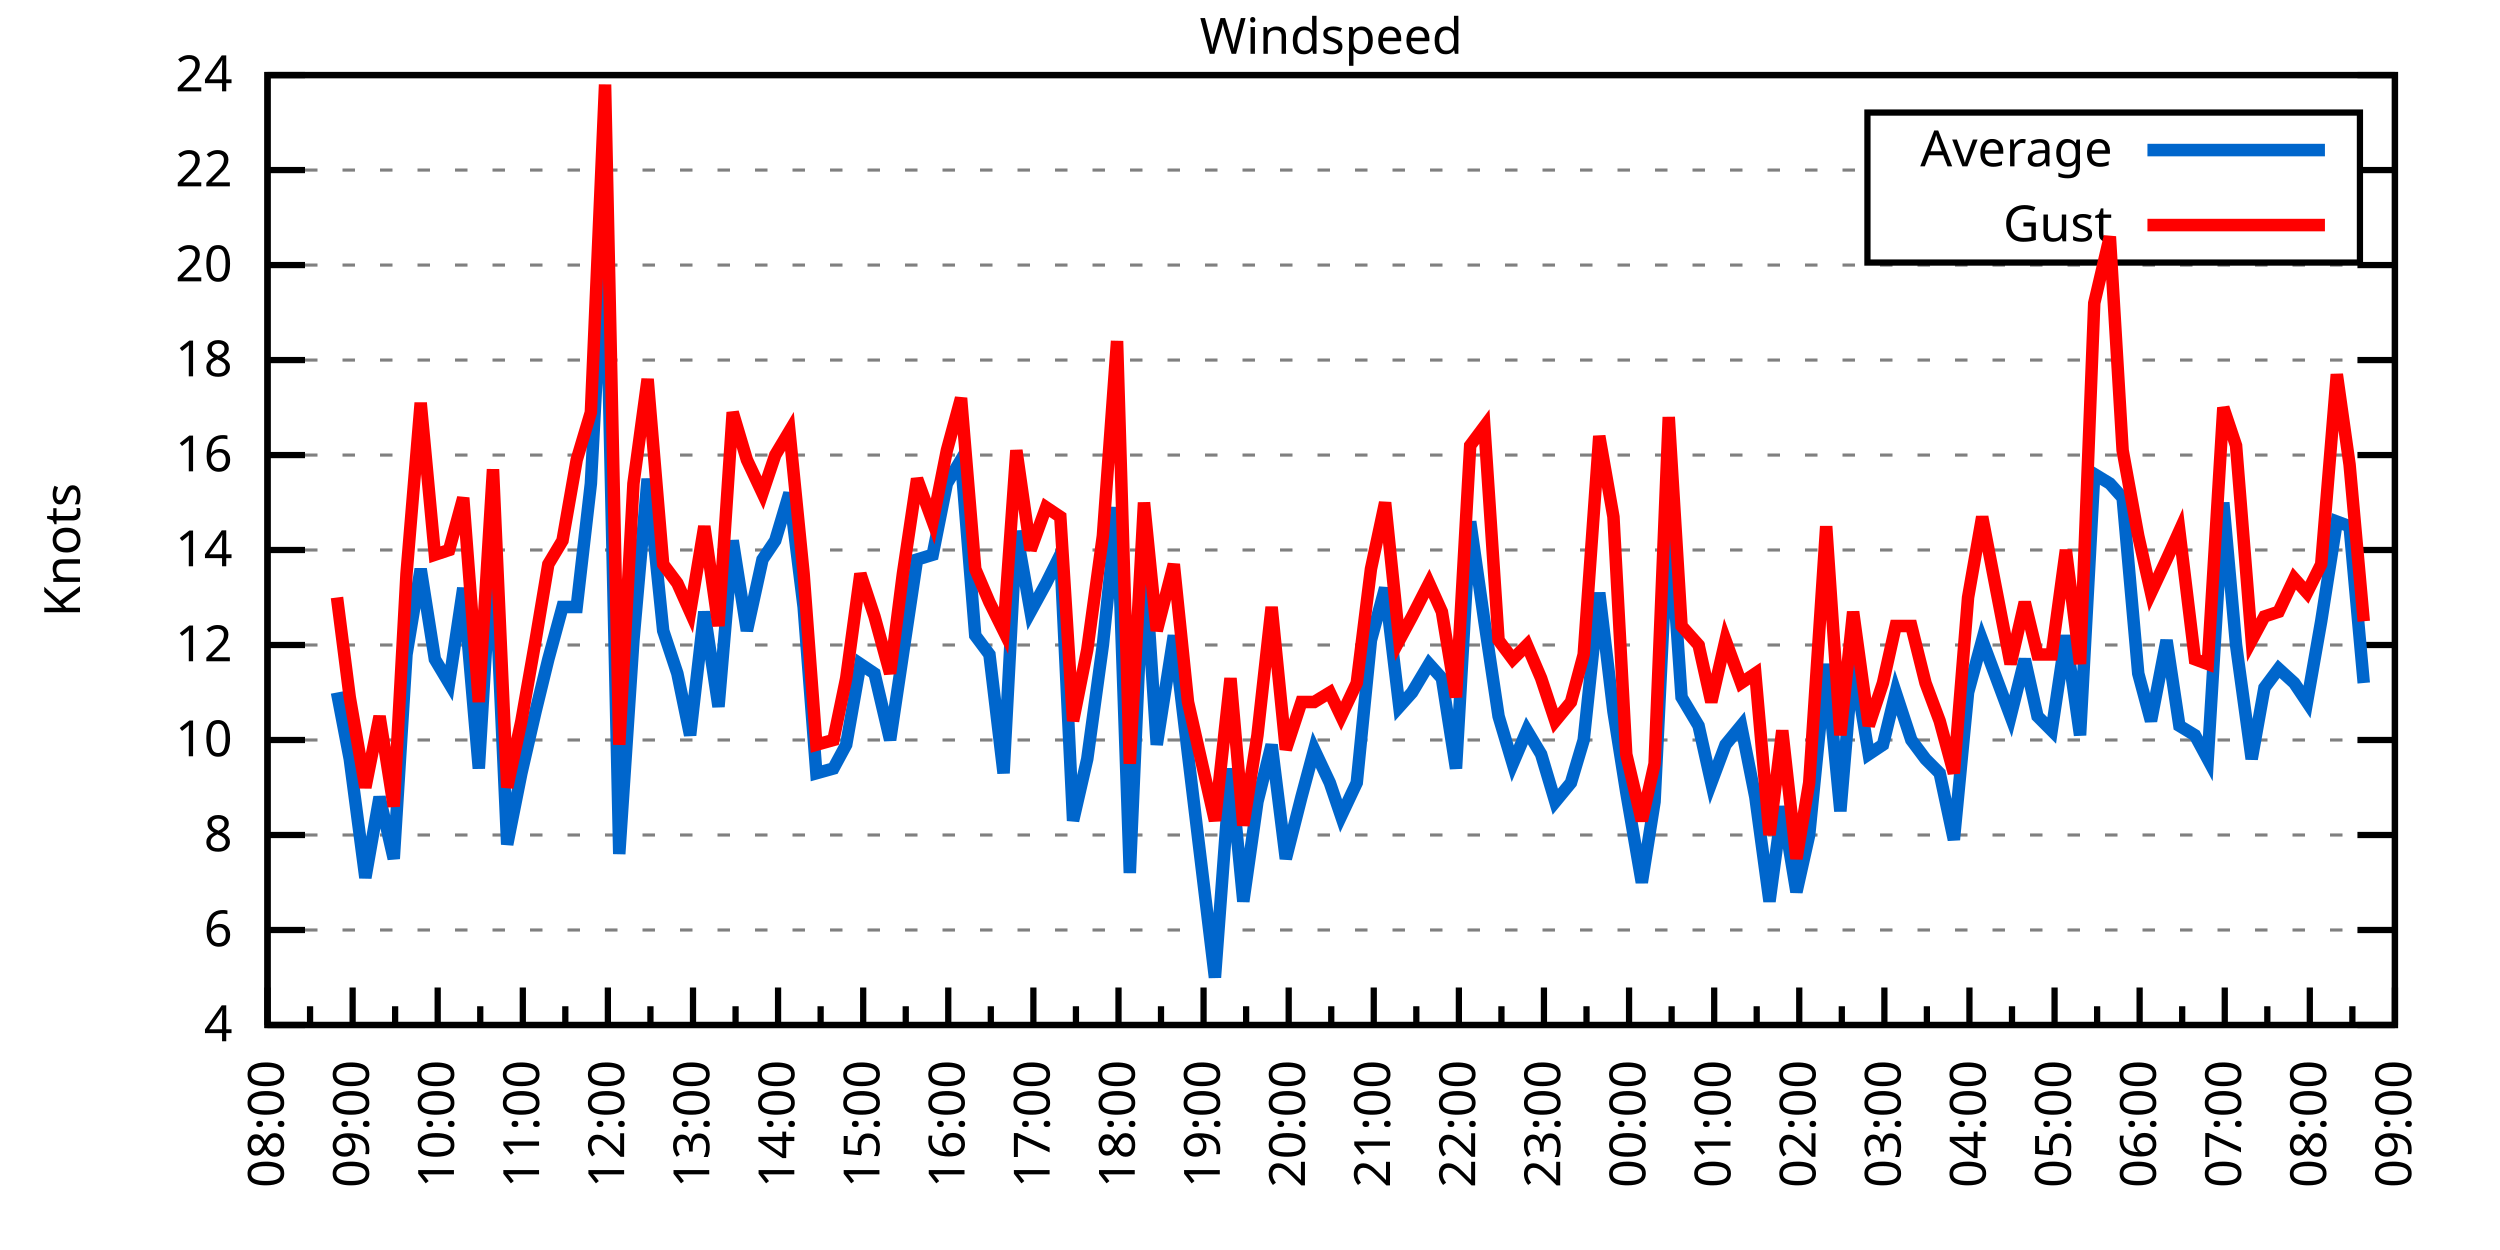
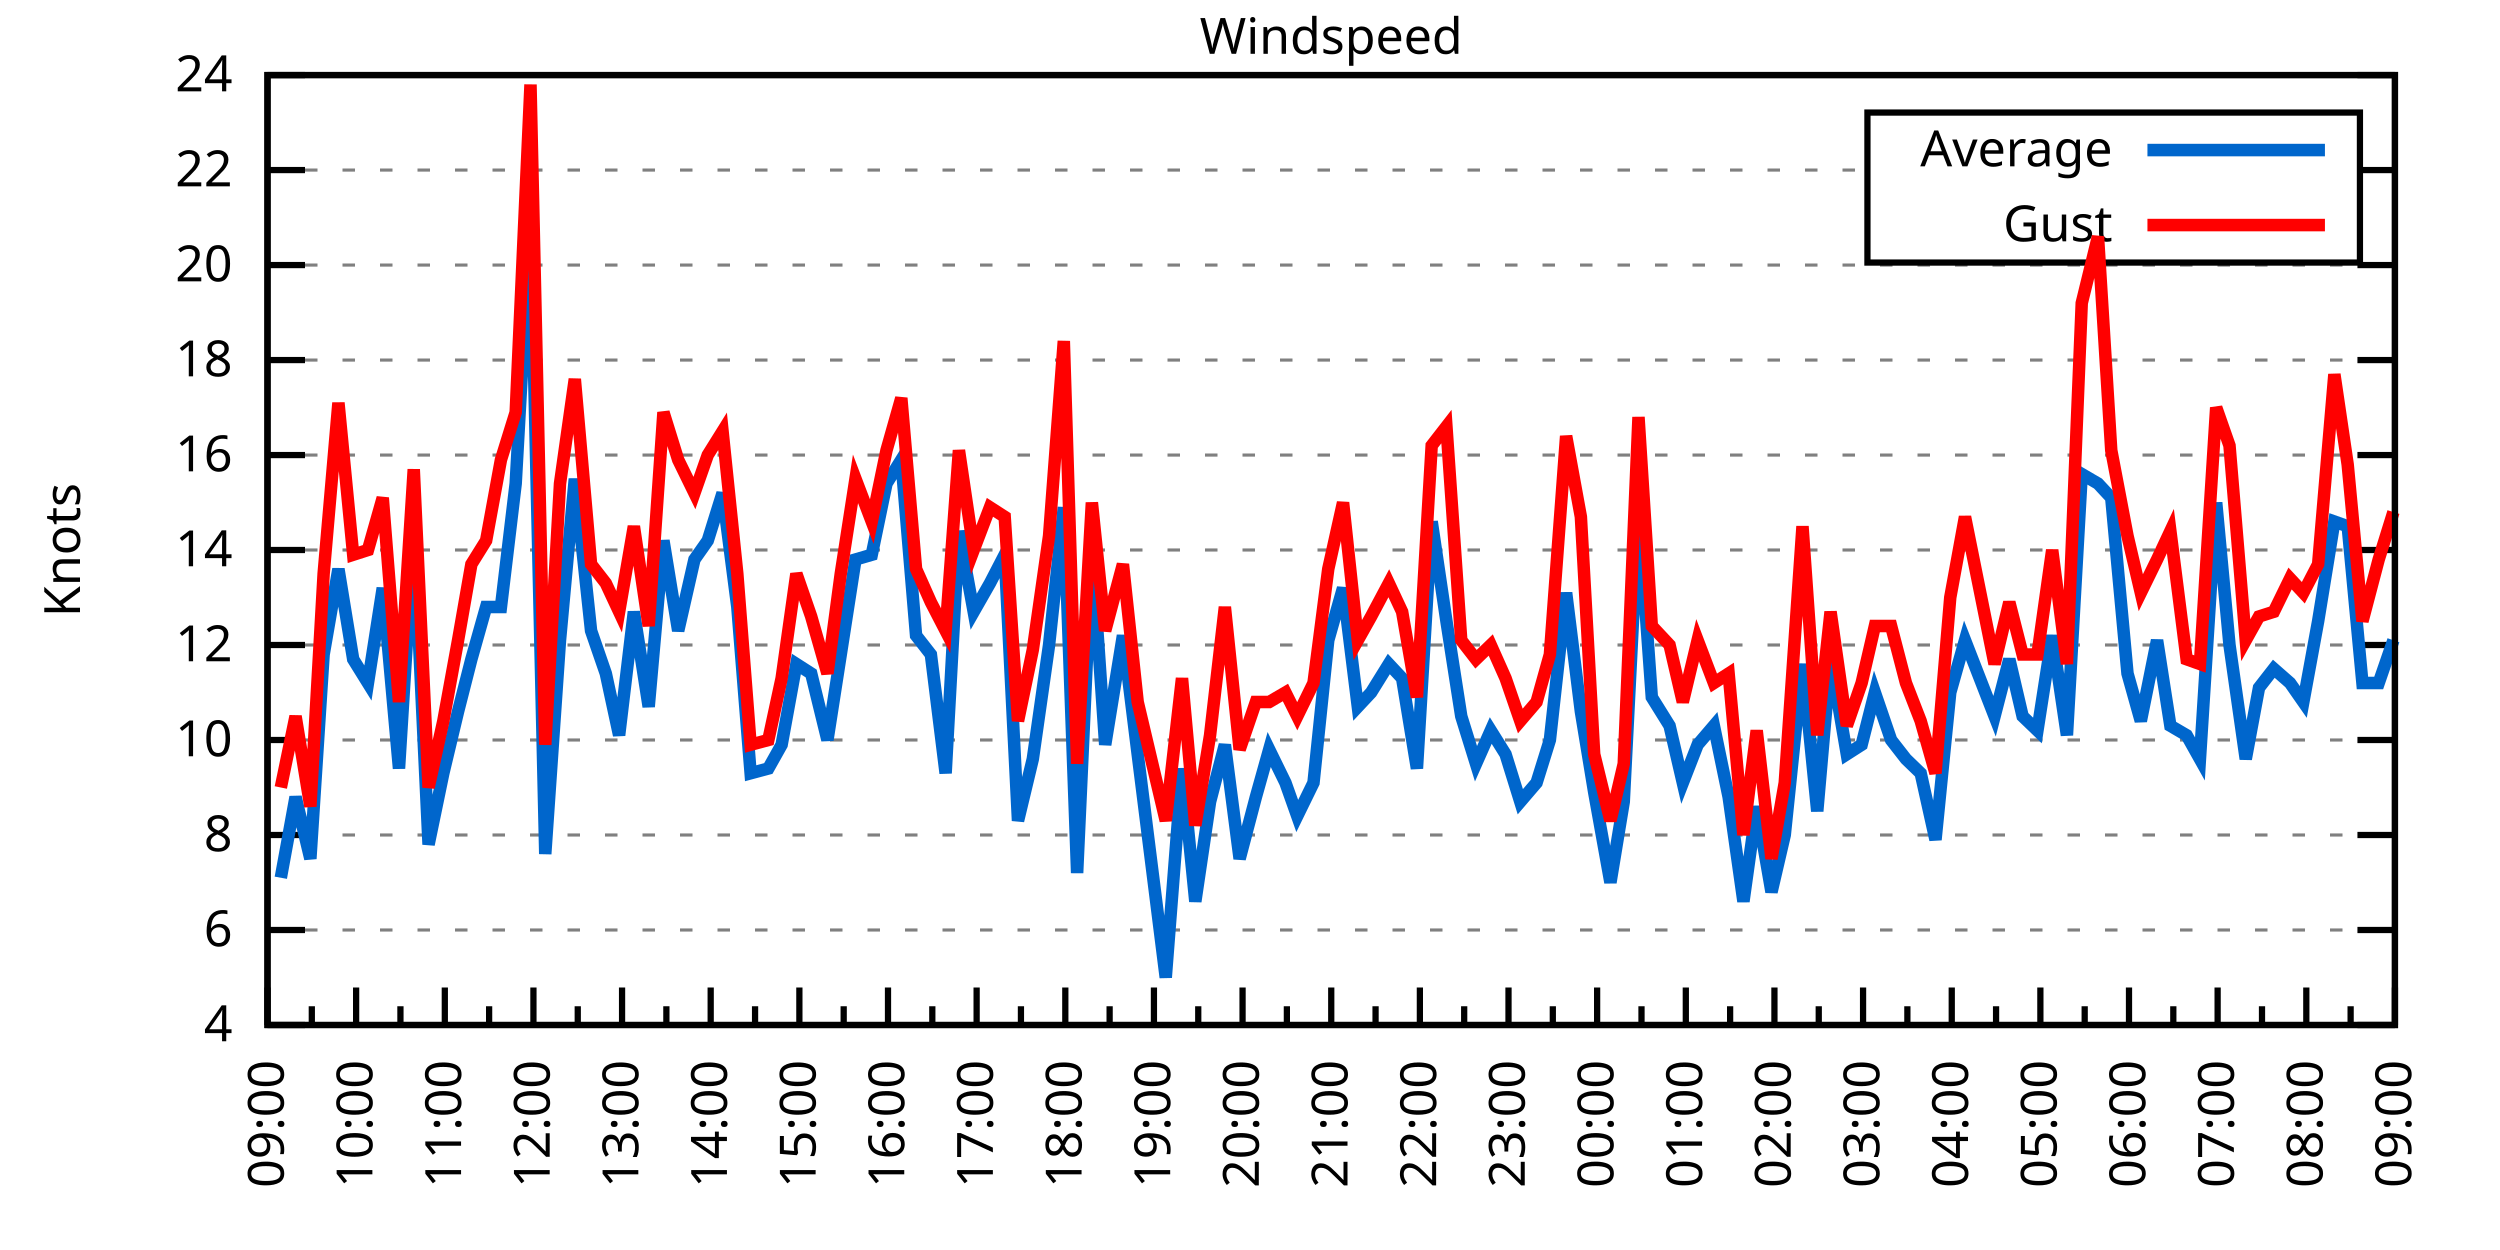
<svg xmlns="http://www.w3.org/2000/svg" xmlns:xlink="http://www.w3.org/1999/xlink" width="400" height="200" viewBox="0 0 400 200">
  <g id="gnuplot_canvas">
    <rect x="0" y="0" width="400" height="200" fill="none" />
    <defs>
      <circle id="gpDot" r="0.5" stroke-width="0.5" stroke="currentColor" />
      <path id="gpPt0" stroke-width="0.333" stroke="currentColor" d="M-1,0 h2 M0,-1 v2" />
      <path id="gpPt1" stroke-width="0.333" stroke="currentColor" d="M-1,-1 L1,1 M1,-1 L-1,1" />
      <path id="gpPt2" stroke-width="0.333" stroke="currentColor" d="M-1,0 L1,0 M0,-1 L0,1 M-1,-1 L1,1 M-1,1 L1,-1" />
      <rect id="gpPt3" stroke-width="0.333" stroke="currentColor" x="-1" y="-1" width="2" height="2" />
      <rect id="gpPt4" stroke-width="0.333" stroke="currentColor" fill="currentColor" x="-1" y="-1" width="2" height="2" />
      <circle id="gpPt5" stroke-width="0.333" stroke="currentColor" cx="0" cy="0" r="1" />
      <use xlink:href="#gpPt5" id="gpPt6" fill="currentColor" stroke="none" />
      <path id="gpPt7" stroke-width="0.333" stroke="currentColor" d="M0,-1.33 L-1.33,0.67 L1.33,0.67 z" />
      <use xlink:href="#gpPt7" id="gpPt8" fill="currentColor" stroke="none" />
      <use xlink:href="#gpPt7" id="gpPt9" stroke="currentColor" transform="rotate(180)" />
      <use xlink:href="#gpPt9" id="gpPt10" fill="currentColor" stroke="none" />
      <use xlink:href="#gpPt3" id="gpPt11" stroke="currentColor" transform="rotate(45)" />
      <use xlink:href="#gpPt11" id="gpPt12" fill="currentColor" stroke="none" />
      <path id="gpPt13" stroke-width="0.333" stroke="currentColor" d="M0,1.330 L1.265,0.411 L0.782,-1.067 L-0.782,-1.076 L-1.265,0.411 z" />
      <use xlink:href="#gpPt13" id="gpPt14" fill="currentColor" stroke="none" />
      <filter id="textbox" filterUnits="objectBoundingBox" x="0" y="0" height="1" width="1">
        <feFlood flood-color="white" flood-opacity="1" result="bgnd" />
        <feComposite in="SourceGraphic" in2="bgnd" operator="atop" />
      </filter>
      <filter id="greybox" filterUnits="objectBoundingBox" x="0" y="0" height="1" width="1">
        <feFlood flood-color="lightgrey" flood-opacity="1" result="grey" />
        <feComposite in="SourceGraphic" in2="grey" operator="atop" />
      </filter>
    </defs>
    <g fill="none" color="white" stroke="currentColor" stroke-width="1.00" stroke-linecap="butt" stroke-linejoin="miter">
</g>
    <g fill="none" color="black" stroke="currentColor" stroke-width="1.00" stroke-linecap="butt" stroke-linejoin="miter">
      <g stroke="none" shape-rendering="crispEdges">
        <polygon fill="rgb(255, 255, 255)" points="42.80,164.00 383.18,164.00 383.18,12.02 42.80,12.02 " />
      </g>
    </g>
    <g fill="none" color="black" stroke="currentColor" stroke-width="1.00" stroke-linecap="butt" stroke-linejoin="miter">
</g>
    <g fill="none" color="black" stroke="black" stroke-width="0.50" stroke-linecap="butt" stroke-linejoin="miter">
</g>
    <g fill="none" color="gray" stroke="currentColor" stroke-width="0.50" stroke-linecap="butt" stroke-linejoin="miter">
      <path stroke="gray" stroke-dasharray="2,4" class="gridline" d="M42.80,164.00 L383.19,164.00  " />
    </g>
    <g fill="none" color="gray" stroke="gray" stroke-width="1.00" stroke-linecap="butt" stroke-linejoin="miter">
</g>
    <g fill="none" color="black" stroke="currentColor" stroke-width="1.00" stroke-linecap="butt" stroke-linejoin="miter">
      <path stroke="black" d="M42.80,164.00 L48.80,164.00 M383.19,164.00 L377.19,164.00  " />
      <g transform="translate(37.20,166.60)" stroke="none" fill="black" font-family="Sans" font-size="8.00" text-anchor="end">
        <text>
          <tspan font-family="Sans"> 4</tspan>
        </text>
      </g>
    </g>
    <g fill="none" color="black" stroke="currentColor" stroke-width="1.00" stroke-linecap="butt" stroke-linejoin="miter">
</g>
    <g fill="none" color="black" stroke="black" stroke-width="0.50" stroke-linecap="butt" stroke-linejoin="miter">
</g>
    <g fill="none" color="gray" stroke="currentColor" stroke-width="0.50" stroke-linecap="butt" stroke-linejoin="miter">
      <path stroke="gray" stroke-dasharray="2,4" class="gridline" d="M42.80,148.80 L383.19,148.80  " />
    </g>
    <g fill="none" color="gray" stroke="gray" stroke-width="1.00" stroke-linecap="butt" stroke-linejoin="miter">
</g>
    <g fill="none" color="black" stroke="currentColor" stroke-width="1.00" stroke-linecap="butt" stroke-linejoin="miter">
      <path stroke="black" d="M42.80,148.80 L48.80,148.80 M383.19,148.80 L377.19,148.80  " />
      <g transform="translate(37.20,151.40)" stroke="none" fill="black" font-family="Sans" font-size="8.00" text-anchor="end">
        <text>
          <tspan font-family="Sans"> 6</tspan>
        </text>
      </g>
    </g>
    <g fill="none" color="black" stroke="currentColor" stroke-width="1.00" stroke-linecap="butt" stroke-linejoin="miter">
</g>
    <g fill="none" color="black" stroke="black" stroke-width="0.50" stroke-linecap="butt" stroke-linejoin="miter">
</g>
    <g fill="none" color="gray" stroke="currentColor" stroke-width="0.50" stroke-linecap="butt" stroke-linejoin="miter">
      <path stroke="gray" stroke-dasharray="2,4" class="gridline" d="M42.80,133.60 L383.19,133.60  " />
    </g>
    <g fill="none" color="gray" stroke="gray" stroke-width="1.00" stroke-linecap="butt" stroke-linejoin="miter">
</g>
    <g fill="none" color="black" stroke="currentColor" stroke-width="1.00" stroke-linecap="butt" stroke-linejoin="miter">
      <path stroke="black" d="M42.80,133.60 L48.80,133.60 M383.19,133.60 L377.19,133.60  " />
      <g transform="translate(37.20,136.20)" stroke="none" fill="black" font-family="Sans" font-size="8.00" text-anchor="end">
        <text>
          <tspan font-family="Sans"> 8</tspan>
        </text>
      </g>
    </g>
    <g fill="none" color="black" stroke="currentColor" stroke-width="1.00" stroke-linecap="butt" stroke-linejoin="miter">
</g>
    <g fill="none" color="black" stroke="black" stroke-width="0.50" stroke-linecap="butt" stroke-linejoin="miter">
</g>
    <g fill="none" color="gray" stroke="currentColor" stroke-width="0.50" stroke-linecap="butt" stroke-linejoin="miter">
      <path stroke="gray" stroke-dasharray="2,4" class="gridline" d="M42.80,118.40 L383.19,118.40  " />
    </g>
    <g fill="none" color="gray" stroke="gray" stroke-width="1.00" stroke-linecap="butt" stroke-linejoin="miter">
</g>
    <g fill="none" color="black" stroke="currentColor" stroke-width="1.00" stroke-linecap="butt" stroke-linejoin="miter">
      <path stroke="black" d="M42.80,118.40 L48.80,118.40 M383.19,118.40 L377.19,118.40  " />
      <g transform="translate(37.20,121.00)" stroke="none" fill="black" font-family="Sans" font-size="8.00" text-anchor="end">
        <text>
          <tspan font-family="Sans"> 10</tspan>
        </text>
      </g>
    </g>
    <g fill="none" color="black" stroke="currentColor" stroke-width="1.00" stroke-linecap="butt" stroke-linejoin="miter">
</g>
    <g fill="none" color="black" stroke="black" stroke-width="0.50" stroke-linecap="butt" stroke-linejoin="miter">
</g>
    <g fill="none" color="gray" stroke="currentColor" stroke-width="0.50" stroke-linecap="butt" stroke-linejoin="miter">
      <path stroke="gray" stroke-dasharray="2,4" class="gridline" d="M42.80,103.20 L383.19,103.20  " />
    </g>
    <g fill="none" color="gray" stroke="gray" stroke-width="1.00" stroke-linecap="butt" stroke-linejoin="miter">
</g>
    <g fill="none" color="black" stroke="currentColor" stroke-width="1.00" stroke-linecap="butt" stroke-linejoin="miter">
      <path stroke="black" d="M42.80,103.20 L48.80,103.20 M383.19,103.20 L377.19,103.20  " />
      <g transform="translate(37.20,105.80)" stroke="none" fill="black" font-family="Sans" font-size="8.00" text-anchor="end">
        <text>
          <tspan font-family="Sans"> 12</tspan>
        </text>
      </g>
    </g>
    <g fill="none" color="black" stroke="currentColor" stroke-width="1.00" stroke-linecap="butt" stroke-linejoin="miter">
</g>
    <g fill="none" color="black" stroke="black" stroke-width="0.50" stroke-linecap="butt" stroke-linejoin="miter">
</g>
    <g fill="none" color="gray" stroke="currentColor" stroke-width="0.50" stroke-linecap="butt" stroke-linejoin="miter">
      <path stroke="gray" stroke-dasharray="2,4" class="gridline" d="M42.80,88.00 L383.19,88.00  " />
    </g>
    <g fill="none" color="gray" stroke="gray" stroke-width="1.00" stroke-linecap="butt" stroke-linejoin="miter">
</g>
    <g fill="none" color="black" stroke="currentColor" stroke-width="1.00" stroke-linecap="butt" stroke-linejoin="miter">
      <path stroke="black" d="M42.80,88.00 L48.80,88.00 M383.19,88.00 L377.19,88.00  " />
      <g transform="translate(37.20,90.60)" stroke="none" fill="black" font-family="Sans" font-size="8.00" text-anchor="end">
        <text>
          <tspan font-family="Sans"> 14</tspan>
        </text>
      </g>
    </g>
    <g fill="none" color="black" stroke="currentColor" stroke-width="1.00" stroke-linecap="butt" stroke-linejoin="miter">
</g>
    <g fill="none" color="black" stroke="black" stroke-width="0.50" stroke-linecap="butt" stroke-linejoin="miter">
</g>
    <g fill="none" color="gray" stroke="currentColor" stroke-width="0.50" stroke-linecap="butt" stroke-linejoin="miter">
      <path stroke="gray" stroke-dasharray="2,4" class="gridline" d="M42.80,72.81 L383.19,72.81  " />
    </g>
    <g fill="none" color="gray" stroke="gray" stroke-width="1.00" stroke-linecap="butt" stroke-linejoin="miter">
</g>
    <g fill="none" color="black" stroke="currentColor" stroke-width="1.00" stroke-linecap="butt" stroke-linejoin="miter">
      <path stroke="black" d="M42.80,72.81 L48.80,72.81 M383.19,72.81 L377.19,72.81  " />
      <g transform="translate(37.20,75.41)" stroke="none" fill="black" font-family="Sans" font-size="8.00" text-anchor="end">
        <text>
          <tspan font-family="Sans"> 16</tspan>
        </text>
      </g>
    </g>
    <g fill="none" color="black" stroke="currentColor" stroke-width="1.00" stroke-linecap="butt" stroke-linejoin="miter">
</g>
    <g fill="none" color="black" stroke="black" stroke-width="0.50" stroke-linecap="butt" stroke-linejoin="miter">
</g>
    <g fill="none" color="gray" stroke="currentColor" stroke-width="0.50" stroke-linecap="butt" stroke-linejoin="miter">
      <path stroke="gray" stroke-dasharray="2,4" class="gridline" d="M42.80,57.61 L383.19,57.61  " />
    </g>
    <g fill="none" color="gray" stroke="gray" stroke-width="1.00" stroke-linecap="butt" stroke-linejoin="miter">
</g>
    <g fill="none" color="black" stroke="currentColor" stroke-width="1.00" stroke-linecap="butt" stroke-linejoin="miter">
      <path stroke="black" d="M42.80,57.61 L48.80,57.61 M383.19,57.61 L377.19,57.61  " />
      <g transform="translate(37.20,60.21)" stroke="none" fill="black" font-family="Sans" font-size="8.00" text-anchor="end">
        <text>
          <tspan font-family="Sans"> 18</tspan>
        </text>
      </g>
    </g>
    <g fill="none" color="black" stroke="currentColor" stroke-width="1.00" stroke-linecap="butt" stroke-linejoin="miter">
</g>
    <g fill="none" color="black" stroke="black" stroke-width="0.50" stroke-linecap="butt" stroke-linejoin="miter">
</g>
    <g fill="none" color="gray" stroke="currentColor" stroke-width="0.50" stroke-linecap="butt" stroke-linejoin="miter">
      <path stroke="gray" stroke-dasharray="2,4" class="gridline" d="M42.80,42.41 L383.19,42.41  " />
    </g>
    <g fill="none" color="gray" stroke="gray" stroke-width="1.00" stroke-linecap="butt" stroke-linejoin="miter">
</g>
    <g fill="none" color="black" stroke="currentColor" stroke-width="1.00" stroke-linecap="butt" stroke-linejoin="miter">
      <path stroke="black" d="M42.80,42.41 L48.80,42.41 M383.19,42.41 L377.19,42.41  " />
      <g transform="translate(37.20,45.01)" stroke="none" fill="black" font-family="Sans" font-size="8.00" text-anchor="end">
        <text>
          <tspan font-family="Sans"> 20</tspan>
        </text>
      </g>
    </g>
    <g fill="none" color="black" stroke="currentColor" stroke-width="1.00" stroke-linecap="butt" stroke-linejoin="miter">
</g>
    <g fill="none" color="black" stroke="black" stroke-width="0.50" stroke-linecap="butt" stroke-linejoin="miter">
</g>
    <g fill="none" color="gray" stroke="currentColor" stroke-width="0.50" stroke-linecap="butt" stroke-linejoin="miter">
      <path stroke="gray" stroke-dasharray="2,4" class="gridline" d="M42.80,27.21 L298.79,27.21 M377.59,27.21 L383.19,27.21  " />
    </g>
    <g fill="none" color="gray" stroke="gray" stroke-width="1.00" stroke-linecap="butt" stroke-linejoin="miter">
</g>
    <g fill="none" color="black" stroke="currentColor" stroke-width="1.00" stroke-linecap="butt" stroke-linejoin="miter">
      <path stroke="black" d="M42.80,27.21 L48.80,27.21 M383.19,27.21 L377.19,27.21  " />
      <g transform="translate(37.20,29.81)" stroke="none" fill="black" font-family="Sans" font-size="8.00" text-anchor="end">
        <text>
          <tspan font-family="Sans"> 22</tspan>
        </text>
      </g>
    </g>
    <g fill="none" color="black" stroke="currentColor" stroke-width="1.00" stroke-linecap="butt" stroke-linejoin="miter">
</g>
    <g fill="none" color="black" stroke="black" stroke-width="0.50" stroke-linecap="butt" stroke-linejoin="miter">
</g>
    <g fill="none" color="gray" stroke="currentColor" stroke-width="0.50" stroke-linecap="butt" stroke-linejoin="miter">
      <path stroke="gray" stroke-dasharray="2,4" class="gridline" d="M42.80,12.01 L383.19,12.01  " />
    </g>
    <g fill="none" color="gray" stroke="gray" stroke-width="1.00" stroke-linecap="butt" stroke-linejoin="miter">
</g>
    <g fill="none" color="black" stroke="currentColor" stroke-width="1.00" stroke-linecap="butt" stroke-linejoin="miter">
      <path stroke="black" d="M42.80,12.01 L48.80,12.01 M383.19,12.01 L377.19,12.01  " />
      <g transform="translate(37.20,14.61)" stroke="none" fill="black" font-family="Sans" font-size="8.00" text-anchor="end">
        <text>
          <tspan font-family="Sans"> 24</tspan>
        </text>
      </g>
    </g>
    <g fill="none" color="black" stroke="currentColor" stroke-width="1.00" stroke-linecap="butt" stroke-linejoin="miter">
      <path stroke="black" d="M42.80,164.00 L42.80,158.00  " />
      <g transform="translate(45.40,169.60) rotate(270)" stroke="none" fill="black" font-family="Sans" font-size="8.00" text-anchor="end">
        <text>
+           <tspan font-family="Sans">09:00</tspan>
+         </text>
+       </g>
+     </g>
+     <g fill="none" color="black" stroke="currentColor" stroke-width="1.00" stroke-linecap="butt" stroke-linejoin="miter">
+       <path stroke="black" d="M49.89,164.00 L49.89,161.00 M56.98,164.00 L56.98,158.00  " />
+       <g transform="translate(59.58,169.60) rotate(270)" stroke="none" fill="black" font-family="Sans" font-size="8.00" text-anchor="end">
+         <text>
+           <tspan font-family="Sans">10:00</tspan>
+         </text>
+       </g>
+     </g>
+     <g fill="none" color="black" stroke="currentColor" stroke-width="1.00" stroke-linecap="butt" stroke-linejoin="miter">
+       <path stroke="black" d="M64.07,164.00 L64.07,161.00 M71.17,164.00 L71.17,158.00  " />
+       <g transform="translate(73.77,169.60) rotate(270)" stroke="none" fill="black" font-family="Sans" font-size="8.00" text-anchor="end">
+         <text>
+           <tspan font-family="Sans">11:00</tspan>
+         </text>
+       </g>
+     </g>
+     <g fill="none" color="black" stroke="currentColor" stroke-width="1.00" stroke-linecap="butt" stroke-linejoin="miter">
+       <path stroke="black" d="M78.26,164.00 L78.26,161.00 M85.35,164.00 L85.35,158.00  " />
+       <g transform="translate(87.95,169.60) rotate(270)" stroke="none" fill="black" font-family="Sans" font-size="8.00" text-anchor="end">
+         <text>
+           <tspan font-family="Sans">12:00</tspan>
+         </text>
+       </g>
+     </g>
+     <g fill="none" color="black" stroke="currentColor" stroke-width="1.00" stroke-linecap="butt" stroke-linejoin="miter">
+       <path stroke="black" d="M92.44,164.00 L92.44,161.00 M99.53,164.00 L99.53,158.00  " />
+       <g transform="translate(102.13,169.60) rotate(270)" stroke="none" fill="black" font-family="Sans" font-size="8.00" text-anchor="end">
+         <text>
+           <tspan font-family="Sans">13:00</tspan>
+         </text>
+       </g>
+     </g>
+     <g fill="none" color="black" stroke="currentColor" stroke-width="1.00" stroke-linecap="butt" stroke-linejoin="miter">
+       <path stroke="black" d="M106.62,164.00 L106.62,161.00 M113.71,164.00 L113.71,158.00  " />
+       <g transform="translate(116.31,169.60) rotate(270)" stroke="none" fill="black" font-family="Sans" font-size="8.00" text-anchor="end">
+         <text>
+           <tspan font-family="Sans">14:00</tspan>
+         </text>
+       </g>
+     </g>
+     <g fill="none" color="black" stroke="currentColor" stroke-width="1.00" stroke-linecap="butt" stroke-linejoin="miter">
+       <path stroke="black" d="M120.81,164.00 L120.81,161.00 M127.90,164.00 L127.90,158.00  " />
+       <g transform="translate(130.50,169.60) rotate(270)" stroke="none" fill="black" font-family="Sans" font-size="8.00" text-anchor="end">
+         <text>
+           <tspan font-family="Sans">15:00</tspan>
+         </text>
+       </g>
+     </g>
+     <g fill="none" color="black" stroke="currentColor" stroke-width="1.00" stroke-linecap="butt" stroke-linejoin="miter">
+       <path stroke="black" d="M134.99,164.00 L134.99,161.00 M142.08,164.00 L142.08,158.00  " />
+       <g transform="translate(144.68,169.60) rotate(270)" stroke="none" fill="black" font-family="Sans" font-size="8.00" text-anchor="end">
+         <text>
+           <tspan font-family="Sans">16:00</tspan>
+         </text>
+       </g>
+     </g>
+     <g fill="none" color="black" stroke="currentColor" stroke-width="1.00" stroke-linecap="butt" stroke-linejoin="miter">
+       <path stroke="black" d="M149.17,164.00 L149.17,161.00 M156.26,164.00 L156.26,158.00  " />
+       <g transform="translate(158.86,169.60) rotate(270)" stroke="none" fill="black" font-family="Sans" font-size="8.00" text-anchor="end">
+         <text>
+           <tspan font-family="Sans">17:00</tspan>
+         </text>
+       </g>
+     </g>
+     <g fill="none" color="black" stroke="currentColor" stroke-width="1.00" stroke-linecap="butt" stroke-linejoin="miter">
+       <path stroke="black" d="M163.35,164.00 L163.35,161.00 M170.45,164.00 L170.45,158.00  " />
+       <g transform="translate(173.05,169.60) rotate(270)" stroke="none" fill="black" font-family="Sans" font-size="8.00" text-anchor="end">
+         <text>
+           <tspan font-family="Sans">18:00</tspan>
+         </text>
+       </g>
+     </g>
+     <g fill="none" color="black" stroke="currentColor" stroke-width="1.00" stroke-linecap="butt" stroke-linejoin="miter">
+       <path stroke="black" d="M177.54,164.00 L177.54,161.00 M184.63,164.00 L184.63,158.00  " />
+       <g transform="translate(187.23,169.60) rotate(270)" stroke="none" fill="black" font-family="Sans" font-size="8.00" text-anchor="end">
+         <text>
+           <tspan font-family="Sans">19:00</tspan>
+         </text>
+       </g>
+     </g>
+     <g fill="none" color="black" stroke="currentColor" stroke-width="1.00" stroke-linecap="butt" stroke-linejoin="miter">
+       <path stroke="black" d="M191.72,164.00 L191.72,161.00 M198.81,164.00 L198.81,158.00  " />
+       <g transform="translate(201.41,169.60) rotate(270)" stroke="none" fill="black" font-family="Sans" font-size="8.00" text-anchor="end">
+         <text>
+           <tspan font-family="Sans">20:00</tspan>
+         </text>
+       </g>
+     </g>
+     <g fill="none" color="black" stroke="currentColor" stroke-width="1.00" stroke-linecap="butt" stroke-linejoin="miter">
+       <path stroke="black" d="M205.90,164.00 L205.90,161.00 M213.00,164.00 L213.00,158.00  " />
+       <g transform="translate(215.60,169.60) rotate(270)" stroke="none" fill="black" font-family="Sans" font-size="8.00" text-anchor="end">
+         <text>
+           <tspan font-family="Sans">21:00</tspan>
+         </text>
+       </g>
+     </g>
+     <g fill="none" color="black" stroke="currentColor" stroke-width="1.00" stroke-linecap="butt" stroke-linejoin="miter">
+       <path stroke="black" d="M220.09,164.00 L220.09,161.00 M227.18,164.00 L227.18,158.00  " />
+       <g transform="translate(229.78,169.60) rotate(270)" stroke="none" fill="black" font-family="Sans" font-size="8.00" text-anchor="end">
+         <text>
+           <tspan font-family="Sans">22:00</tspan>
+         </text>
+       </g>
+     </g>
+     <g fill="none" color="black" stroke="currentColor" stroke-width="1.00" stroke-linecap="butt" stroke-linejoin="miter">
+       <path stroke="black" d="M234.27,164.00 L234.27,161.00 M241.36,164.00 L241.36,158.00  " />
+       <g transform="translate(243.96,169.60) rotate(270)" stroke="none" fill="black" font-family="Sans" font-size="8.00" text-anchor="end">
+         <text>
+           <tspan font-family="Sans">23:00</tspan>
+         </text>
+       </g>
+     </g>
+     <g fill="none" color="black" stroke="currentColor" stroke-width="1.00" stroke-linecap="butt" stroke-linejoin="miter">
+       <path stroke="black" d="M248.45,164.00 L248.45,161.00 M255.54,164.00 L255.54,158.00  " />
+       <g transform="translate(258.14,169.60) rotate(270)" stroke="none" fill="black" font-family="Sans" font-size="8.00" text-anchor="end">
+         <text>
+           <tspan font-family="Sans">00:00</tspan>
+         </text>
+       </g>
+     </g>
+     <g fill="none" color="black" stroke="currentColor" stroke-width="1.00" stroke-linecap="butt" stroke-linejoin="miter">
+       <path stroke="black" d="M262.64,164.00 L262.64,161.00 M269.73,164.00 L269.73,158.00  " />
+       <g transform="translate(272.33,169.60) rotate(270)" stroke="none" fill="black" font-family="Sans" font-size="8.00" text-anchor="end">
+         <text>
+           <tspan font-family="Sans">01:00</tspan>
+         </text>
+       </g>
+     </g>
+     <g fill="none" color="black" stroke="currentColor" stroke-width="1.00" stroke-linecap="butt" stroke-linejoin="miter">
+       <path stroke="black" d="M276.82,164.00 L276.82,161.00 M283.91,164.00 L283.91,158.00  " />
+       <g transform="translate(286.51,169.60) rotate(270)" stroke="none" fill="black" font-family="Sans" font-size="8.00" text-anchor="end">
+         <text>
+           <tspan font-family="Sans">02:00</tspan>
+         </text>
+       </g>
+     </g>
+     <g fill="none" color="black" stroke="currentColor" stroke-width="1.00" stroke-linecap="butt" stroke-linejoin="miter">
+       <path stroke="black" d="M291.00,164.00 L291.00,161.00 M298.09,164.00 L298.09,158.00  " />
+       <g transform="translate(300.69,169.60) rotate(270)" stroke="none" fill="black" font-family="Sans" font-size="8.00" text-anchor="end">
+         <text>
+           <tspan font-family="Sans">03:00</tspan>
+         </text>
+       </g>
+     </g>
+     <g fill="none" color="black" stroke="currentColor" stroke-width="1.00" stroke-linecap="butt" stroke-linejoin="miter">
+       <path stroke="black" d="M305.18,164.00 L305.18,161.00 M312.28,164.00 L312.28,158.00  " />
+       <g transform="translate(314.88,169.60) rotate(270)" stroke="none" fill="black" font-family="Sans" font-size="8.00" text-anchor="end">
+         <text>
+           <tspan font-family="Sans">04:00</tspan>
+         </text>
+       </g>
+     </g>
+     <g fill="none" color="black" stroke="currentColor" stroke-width="1.00" stroke-linecap="butt" stroke-linejoin="miter">
+       <path stroke="black" d="M319.37,164.00 L319.37,161.00 M326.46,164.00 L326.46,158.00  " />
+       <g transform="translate(329.06,169.60) rotate(270)" stroke="none" fill="black" font-family="Sans" font-size="8.00" text-anchor="end">
+         <text>
+           <tspan font-family="Sans">05:00</tspan>
+         </text>
+       </g>
+     </g>
+     <g fill="none" color="black" stroke="currentColor" stroke-width="1.00" stroke-linecap="butt" stroke-linejoin="miter">
+       <path stroke="black" d="M333.55,164.00 L333.55,161.00 M340.64,164.00 L340.64,158.00  " />
+       <g transform="translate(343.24,169.60) rotate(270)" stroke="none" fill="black" font-family="Sans" font-size="8.00" text-anchor="end">
+         <text>
+           <tspan font-family="Sans">06:00</tspan>
+         </text>
+       </g>
+     </g>
+     <g fill="none" color="black" stroke="currentColor" stroke-width="1.00" stroke-linecap="butt" stroke-linejoin="miter">
+       <path stroke="black" d="M347.73,164.00 L347.73,161.00 M354.82,164.00 L354.82,158.00  " />
+       <g transform="translate(357.42,169.60) rotate(270)" stroke="none" fill="black" font-family="Sans" font-size="8.00" text-anchor="end">
+         <text>
+           <tspan font-family="Sans">07:00</tspan>
+         </text>
+       </g>
+     </g>
+     <g fill="none" color="black" stroke="currentColor" stroke-width="1.00" stroke-linecap="butt" stroke-linejoin="miter">
+       <path stroke="black" d="M361.92,164.00 L361.92,161.00 M369.01,164.00 L369.01,158.00  " />
+       <g transform="translate(371.61,169.60) rotate(270)" stroke="none" fill="black" font-family="Sans" font-size="8.00" text-anchor="end">
+         <text>
          <tspan font-family="Sans">08:00</tspan>
        </text>
      </g>
    </g>
    <g fill="none" color="black" stroke="currentColor" stroke-width="1.00" stroke-linecap="butt" stroke-linejoin="miter">
-       <path stroke="black" d="M49.61,164.00 L49.61,161.00 M56.42,164.00 L56.42,158.00  " />
-       <g transform="translate(59.02,169.60) rotate(270)" stroke="none" fill="black" font-family="Sans" font-size="8.00" text-anchor="end">
-         <text>
-           <tspan font-family="Sans">09:00</tspan>
-         </text>
-       </g>
-     </g>
-     <g fill="none" color="black" stroke="currentColor" stroke-width="1.00" stroke-linecap="butt" stroke-linejoin="miter">
-       <path stroke="black" d="M63.22,164.00 L63.22,161.00 M70.03,164.00 L70.03,158.00  " />
-       <g transform="translate(72.63,169.60) rotate(270)" stroke="none" fill="black" font-family="Sans" font-size="8.00" text-anchor="end">
-         <text>
-           <tspan font-family="Sans">10:00</tspan>
-         </text>
-       </g>
-     </g>
-     <g fill="none" color="black" stroke="currentColor" stroke-width="1.00" stroke-linecap="butt" stroke-linejoin="miter">
-       <path stroke="black" d="M76.84,164.00 L76.84,161.00 M83.65,164.00 L83.65,158.00  " />
-       <g transform="translate(86.25,169.60) rotate(270)" stroke="none" fill="black" font-family="Sans" font-size="8.00" text-anchor="end">
-         <text>
-           <tspan font-family="Sans">11:00</tspan>
-         </text>
-       </g>
-     </g>
-     <g fill="none" color="black" stroke="currentColor" stroke-width="1.00" stroke-linecap="butt" stroke-linejoin="miter">
-       <path stroke="black" d="M90.45,164.00 L90.45,161.00 M97.26,164.00 L97.26,158.00  " />
-       <g transform="translate(99.86,169.60) rotate(270)" stroke="none" fill="black" font-family="Sans" font-size="8.00" text-anchor="end">
-         <text>
-           <tspan font-family="Sans">12:00</tspan>
-         </text>
-       </g>
-     </g>
-     <g fill="none" color="black" stroke="currentColor" stroke-width="1.00" stroke-linecap="butt" stroke-linejoin="miter">
-       <path stroke="black" d="M104.07,164.00 L104.07,161.00 M110.88,164.00 L110.88,158.00  " />
-       <g transform="translate(113.48,169.60) rotate(270)" stroke="none" fill="black" font-family="Sans" font-size="8.00" text-anchor="end">
-         <text>
-           <tspan font-family="Sans">13:00</tspan>
-         </text>
-       </g>
-     </g>
-     <g fill="none" color="black" stroke="currentColor" stroke-width="1.00" stroke-linecap="butt" stroke-linejoin="miter">
-       <path stroke="black" d="M117.69,164.00 L117.69,161.00 M124.49,164.00 L124.49,158.00  " />
-       <g transform="translate(127.09,169.60) rotate(270)" stroke="none" fill="black" font-family="Sans" font-size="8.00" text-anchor="end">
-         <text>
-           <tspan font-family="Sans">14:00</tspan>
-         </text>
-       </g>
-     </g>
-     <g fill="none" color="black" stroke="currentColor" stroke-width="1.00" stroke-linecap="butt" stroke-linejoin="miter">
-       <path stroke="black" d="M131.30,164.00 L131.30,161.00 M138.11,164.00 L138.11,158.00  " />
-       <g transform="translate(140.71,169.60) rotate(270)" stroke="none" fill="black" font-family="Sans" font-size="8.00" text-anchor="end">
-         <text>
-           <tspan font-family="Sans">15:00</tspan>
-         </text>
-       </g>
-     </g>
-     <g fill="none" color="black" stroke="currentColor" stroke-width="1.00" stroke-linecap="butt" stroke-linejoin="miter">
-       <path stroke="black" d="M144.92,164.00 L144.92,161.00 M151.72,164.00 L151.72,158.00  " />
-       <g transform="translate(154.32,169.60) rotate(270)" stroke="none" fill="black" font-family="Sans" font-size="8.00" text-anchor="end">
-         <text>
-           <tspan font-family="Sans">16:00</tspan>
-         </text>
-       </g>
-     </g>
-     <g fill="none" color="black" stroke="currentColor" stroke-width="1.00" stroke-linecap="butt" stroke-linejoin="miter">
-       <path stroke="black" d="M158.53,164.00 L158.53,161.00 M165.34,164.00 L165.34,158.00  " />
-       <g transform="translate(167.94,169.60) rotate(270)" stroke="none" fill="black" font-family="Sans" font-size="8.00" text-anchor="end">
-         <text>
-           <tspan font-family="Sans">17:00</tspan>
-         </text>
-       </g>
-     </g>
-     <g fill="none" color="black" stroke="currentColor" stroke-width="1.00" stroke-linecap="butt" stroke-linejoin="miter">
-       <path stroke="black" d="M172.15,164.00 L172.15,161.00 M178.96,164.00 L178.96,158.00  " />
-       <g transform="translate(181.56,169.60) rotate(270)" stroke="none" fill="black" font-family="Sans" font-size="8.00" text-anchor="end">
-         <text>
-           <tspan font-family="Sans">18:00</tspan>
-         </text>
-       </g>
-     </g>
-     <g fill="none" color="black" stroke="currentColor" stroke-width="1.00" stroke-linecap="butt" stroke-linejoin="miter">
-       <path stroke="black" d="M185.76,164.00 L185.76,161.00 M192.57,164.00 L192.57,158.00  " />
-       <g transform="translate(195.17,169.60) rotate(270)" stroke="none" fill="black" font-family="Sans" font-size="8.00" text-anchor="end">
-         <text>
-           <tspan font-family="Sans">19:00</tspan>
-         </text>
-       </g>
-     </g>
-     <g fill="none" color="black" stroke="currentColor" stroke-width="1.00" stroke-linecap="butt" stroke-linejoin="miter">
-       <path stroke="black" d="M199.38,164.00 L199.38,161.00 M206.19,164.00 L206.19,158.00  " />
-       <g transform="translate(208.79,169.60) rotate(270)" stroke="none" fill="black" font-family="Sans" font-size="8.00" text-anchor="end">
-         <text>
-           <tspan font-family="Sans">20:00</tspan>
-         </text>
-       </g>
-     </g>
-     <g fill="none" color="black" stroke="currentColor" stroke-width="1.00" stroke-linecap="butt" stroke-linejoin="miter">
-       <path stroke="black" d="M213.00,164.00 L213.00,161.00 M219.80,164.00 L219.80,158.00  " />
-       <g transform="translate(222.40,169.60) rotate(270)" stroke="none" fill="black" font-family="Sans" font-size="8.00" text-anchor="end">
-         <text>
-           <tspan font-family="Sans">21:00</tspan>
-         </text>
-       </g>
-     </g>
-     <g fill="none" color="black" stroke="currentColor" stroke-width="1.00" stroke-linecap="butt" stroke-linejoin="miter">
-       <path stroke="black" d="M226.61,164.00 L226.61,161.00 M233.42,164.00 L233.42,158.00  " />
-       <g transform="translate(236.02,169.60) rotate(270)" stroke="none" fill="black" font-family="Sans" font-size="8.00" text-anchor="end">
-         <text>
-           <tspan font-family="Sans">22:00</tspan>
-         </text>
-       </g>
-     </g>
-     <g fill="none" color="black" stroke="currentColor" stroke-width="1.00" stroke-linecap="butt" stroke-linejoin="miter">
-       <path stroke="black" d="M240.23,164.00 L240.23,161.00 M247.03,164.00 L247.03,158.00  " />
-       <g transform="translate(249.63,169.60) rotate(270)" stroke="none" fill="black" font-family="Sans" font-size="8.00" text-anchor="end">
-         <text>
-           <tspan font-family="Sans">23:00</tspan>
-         </text>
-       </g>
-     </g>
-     <g fill="none" color="black" stroke="currentColor" stroke-width="1.00" stroke-linecap="butt" stroke-linejoin="miter">
-       <path stroke="black" d="M253.84,164.00 L253.84,161.00 M260.65,164.00 L260.65,158.00  " />
-       <g transform="translate(263.25,169.60) rotate(270)" stroke="none" fill="black" font-family="Sans" font-size="8.00" text-anchor="end">
-         <text>
-           <tspan font-family="Sans">00:00</tspan>
-         </text>
-       </g>
-     </g>
-     <g fill="none" color="black" stroke="currentColor" stroke-width="1.00" stroke-linecap="butt" stroke-linejoin="miter">
-       <path stroke="black" d="M267.46,164.00 L267.46,161.00 M274.27,164.00 L274.27,158.00  " />
-       <g transform="translate(276.87,169.60) rotate(270)" stroke="none" fill="black" font-family="Sans" font-size="8.00" text-anchor="end">
-         <text>
-           <tspan font-family="Sans">01:00</tspan>
-         </text>
-       </g>
-     </g>
-     <g fill="none" color="black" stroke="currentColor" stroke-width="1.00" stroke-linecap="butt" stroke-linejoin="miter">
-       <path stroke="black" d="M281.07,164.00 L281.07,161.00 M287.88,164.00 L287.88,158.00  " />
-       <g transform="translate(290.48,169.60) rotate(270)" stroke="none" fill="black" font-family="Sans" font-size="8.00" text-anchor="end">
-         <text>
-           <tspan font-family="Sans">02:00</tspan>
-         </text>
-       </g>
-     </g>
-     <g fill="none" color="black" stroke="currentColor" stroke-width="1.00" stroke-linecap="butt" stroke-linejoin="miter">
-       <path stroke="black" d="M294.69,164.00 L294.69,161.00 M301.50,164.00 L301.50,158.00  " />
-       <g transform="translate(304.10,169.60) rotate(270)" stroke="none" fill="black" font-family="Sans" font-size="8.00" text-anchor="end">
-         <text>
-           <tspan font-family="Sans">03:00</tspan>
-         </text>
-       </g>
-     </g>
-     <g fill="none" color="black" stroke="currentColor" stroke-width="1.00" stroke-linecap="butt" stroke-linejoin="miter">
-       <path stroke="black" d="M308.30,164.00 L308.30,161.00 M315.11,164.00 L315.11,158.00  " />
-       <g transform="translate(317.71,169.60) rotate(270)" stroke="none" fill="black" font-family="Sans" font-size="8.00" text-anchor="end">
-         <text>
-           <tspan font-family="Sans">04:00</tspan>
-         </text>
-       </g>
-     </g>
-     <g fill="none" color="black" stroke="currentColor" stroke-width="1.00" stroke-linecap="butt" stroke-linejoin="miter">
-       <path stroke="black" d="M321.92,164.00 L321.92,161.00 M328.73,164.00 L328.73,158.00  " />
-       <g transform="translate(331.33,169.60) rotate(270)" stroke="none" fill="black" font-family="Sans" font-size="8.00" text-anchor="end">
-         <text>
-           <tspan font-family="Sans">05:00</tspan>
-         </text>
-       </g>
-     </g>
-     <g fill="none" color="black" stroke="currentColor" stroke-width="1.00" stroke-linecap="butt" stroke-linejoin="miter">
-       <path stroke="black" d="M335.54,164.00 L335.54,161.00 M342.34,164.00 L342.34,158.00  " />
-       <g transform="translate(344.94,169.60) rotate(270)" stroke="none" fill="black" font-family="Sans" font-size="8.00" text-anchor="end">
-         <text>
-           <tspan font-family="Sans">06:00</tspan>
-         </text>
-       </g>
-     </g>
-     <g fill="none" color="black" stroke="currentColor" stroke-width="1.00" stroke-linecap="butt" stroke-linejoin="miter">
-       <path stroke="black" d="M349.15,164.00 L349.15,161.00 M355.96,164.00 L355.96,158.00  " />
-       <g transform="translate(358.56,169.60) rotate(270)" stroke="none" fill="black" font-family="Sans" font-size="8.00" text-anchor="end">
-         <text>
-           <tspan font-family="Sans">07:00</tspan>
-         </text>
-       </g>
-     </g>
-     <g fill="none" color="black" stroke="currentColor" stroke-width="1.00" stroke-linecap="butt" stroke-linejoin="miter">
-       <path stroke="black" d="M362.77,164.00 L362.77,161.00 M369.57,164.00 L369.57,158.00  " />
-       <g transform="translate(372.17,169.60) rotate(270)" stroke="none" fill="black" font-family="Sans" font-size="8.00" text-anchor="end">
-         <text>
-           <tspan font-family="Sans">08:00</tspan>
-         </text>
-       </g>
-     </g>
-     <g fill="none" color="black" stroke="currentColor" stroke-width="1.00" stroke-linecap="butt" stroke-linejoin="miter">
-       <path stroke="black" d="M376.38,164.00 L376.38,161.00 M383.19,164.00 L383.19,158.00  " />
+       <path stroke="black" d="M376.10,164.00 L376.10,161.00 M383.19,164.00 L383.19,158.00  " />
      <g transform="translate(385.79,169.60) rotate(270)" stroke="none" fill="black" font-family="Sans" font-size="8.00" text-anchor="end">
        <text>
          <tspan font-family="Sans">09:00</tspan>
        </text>
      </g>
    </g>
    <g fill="none" color="black" stroke="currentColor" stroke-width="1.00" stroke-linecap="butt" stroke-linejoin="miter">
</g>
    <g fill="none" color="black" stroke="currentColor" stroke-width="1.00" stroke-linecap="butt" stroke-linejoin="miter">
      <path stroke="black" d="M42.80,12.01 L42.80,164.00 L383.19,164.00 L383.19,12.01 L42.80,12.01 Z  " />
    </g>
    <g fill="none" color="black" stroke="currentColor" stroke-width="1.00" stroke-linecap="butt" stroke-linejoin="miter">
      <g transform="translate(12.80,88.01) rotate(270)" stroke="none" fill="black" font-family="Sans" font-size="8.00" text-anchor="middle">
        <text>
          <tspan font-family="Sans">Knots</tspan>
        </text>
      </g>
    </g>
    <g fill="none" color="black" stroke="currentColor" stroke-width="1.00" stroke-linecap="butt" stroke-linejoin="miter">
</g>
    <g fill="none" color="black" stroke="currentColor" stroke-width="1.00" stroke-linecap="butt" stroke-linejoin="miter">
      <path stroke="black" d="M298.79,42.01 L298.79,18.01 L377.59,18.01 L377.59,42.01 L298.79,42.01 Z  " />
    </g>
    <g id="Windspeed_plot_1">
      <g fill="none" color="white" stroke="black" stroke-width="2.00" stroke-linecap="butt" stroke-linejoin="miter">
</g>
      <g fill="none" color="black" stroke="currentColor" stroke-width="2.00" stroke-linecap="butt" stroke-linejoin="miter">
        <g transform="translate(337.99,26.61)" stroke="none" fill="black" font-family="Sans" font-size="8.00" text-anchor="end">
          <text>
            <tspan font-family="Sans">Average</tspan>
          </text>
        </g>
      </g>
      <g fill="none" color="black" stroke="currentColor" stroke-width="2.00" stroke-linecap="butt" stroke-linejoin="miter">
-         <path stroke="rgb(  0, 102, 204)" d="M343.59,24.01 L371.99,24.01 M53.92,110.80 L55.96,121.44 L58.46,140.44 L60.73,127.52 L63.00,137.40 L65.04,104.72   L67.31,91.04 L69.58,105.48 L71.85,109.28 L74.12,94.08 L76.61,122.96 L78.88,84.97 L81.15,135.12 L83.42,123.72   L85.69,113.84 L87.73,105.48 L90.00,97.12 L92.27,97.12 L94.54,77.37 L96.81,34.81 L99.08,136.64 L101.35,102.44   L103.62,76.61 L106.11,100.92 L108.38,107.76 L110.42,117.64 L112.69,97.88 L114.96,113.08 L117.23,86.49 L119.50,100.92   L122.00,89.52 L124.04,86.49 L126.31,78.89 L128.58,97.12 L130.62,123.72 L133.34,122.96 L135.39,119.16 L137.66,106.24   L139.92,107.76 L142.42,118.40 L144.46,104.72 L146.73,89.52 L149.23,88.76 L151.50,77.37 L153.77,73.57 L156.04,101.68   L158.31,104.72 L160.57,123.72 L162.62,84.97 L164.89,97.88 L167.38,93.32 L169.65,88.76 L171.69,131.32 L173.96,121.44   L176.46,103.20 L178.73,81.17 L180.77,139.68 L183.04,88.00 L185.08,119.16 L187.81,101.68 L190.08,120.68 L194.39,156.40   L196.88,122.96 L198.93,144.24 L201.19,128.28 L203.46,119.16 L205.73,137.40 L208.23,127.52 L210.27,119.92 L212.77,125.24   L214.58,130.56 L217.08,125.24 L219.35,102.44 L221.62,94.08 L223.89,113.08 L225.93,110.80 L228.65,106.24 L230.70,108.52   L232.96,122.96 L235.23,83.45 L237.50,99.40 L239.77,114.60 L242.04,122.20 L244.31,116.88 L246.58,120.68 L248.85,128.28   L251.35,125.24 L253.39,118.40 L255.88,94.84 L258.15,113.84 L260.20,126.76 L262.69,141.20 L264.73,128.28 L267.00,81.93   L269.05,111.56 L271.77,116.12 L273.81,125.24 L276.08,119.16 L278.58,116.12 L280.85,127.52 L283.12,144.24 L285.16,129.04   L287.43,142.72 L289.47,133.60 L292.19,106.24 L294.46,129.80 L296.50,105.48 L299.00,120.68 L301.27,119.16 L303.31,110.80   L305.81,118.40 L308.08,121.44 L310.35,123.72 L312.62,134.36 L314.89,110.80 L317.15,102.44 L321.69,114.60 L323.96,105.48   L326.00,114.60 L328.27,116.88 L330.54,101.68 L332.81,117.64 L335.08,75.85 L337.58,77.37 L339.62,79.65 L342.12,107.76   L344.16,115.36 L346.65,102.44 L348.70,116.12 L351.19,117.64 L353.24,121.44 L355.73,80.41 L357.77,103.20 L360.27,121.44   L362.31,110.04 L364.58,107.00 L367.08,109.28 L369.12,112.32 L371.39,99.40 L373.89,83.45 L375.93,84.21 L378.20,109.28    " />
+         <path stroke="rgb(  0, 102, 204)" d="M343.59,24.01 L371.99,24.01 M44.93,140.44 L47.29,127.52 L49.66,137.40 L51.78,104.72 L54.15,91.04 L56.51,105.48   L58.87,109.28 L61.24,94.08 L63.84,122.96 L66.20,84.97 L68.57,135.12 L70.93,123.72 L73.29,113.84 L75.42,105.48   L77.78,97.12 L80.15,97.12 L82.51,77.37 L84.88,34.81 L87.24,136.64 L89.60,102.44 L91.97,76.61 L94.57,100.92   L96.93,107.76 L99.06,117.64 L101.42,97.88 L103.79,113.08 L106.15,86.49 L108.51,100.92 L111.11,89.52 L113.24,86.49   L115.61,78.89 L117.97,97.12 L120.10,123.72 L122.93,122.96 L125.06,119.16 L127.42,106.24 L129.79,107.76 L132.39,118.40   L134.52,104.72 L136.88,89.52 L139.48,88.76 L141.84,77.37 L144.21,73.57 L146.57,101.68 L148.94,104.72 L151.30,123.72   L153.43,84.97 L155.79,97.88 L158.39,93.32 L160.75,88.76 L162.88,131.32 L165.25,121.44 L167.85,103.20 L170.21,81.17   L172.34,139.68 L174.70,88.00 L176.83,119.16 L179.67,101.68 L182.03,120.68 L186.52,156.40 L189.12,122.96 L191.25,144.24   L193.61,128.28 L195.98,119.16 L198.34,137.40 L200.94,127.52 L203.07,119.92 L205.67,125.24 L207.56,130.56 L210.16,125.24   L212.52,102.44 L214.89,94.08 L217.25,113.08 L219.38,110.80 L222.21,106.24 L224.34,108.52 L226.71,122.96 L229.07,83.45   L231.43,99.40 L233.80,114.60 L236.16,122.20 L238.52,116.88 L240.89,120.68 L243.25,128.28 L245.85,125.24 L247.98,118.40   L250.58,94.84 L252.94,113.84 L255.07,126.76 L257.67,141.20 L259.80,128.28 L262.16,81.93 L264.29,111.56 L267.13,116.12   L269.25,125.24 L271.62,119.16 L274.22,116.12 L276.58,127.52 L278.95,144.24 L281.07,129.04 L283.44,142.72 L285.56,133.60   L288.40,106.24 L290.76,129.80 L292.89,105.48 L295.49,120.68 L297.86,119.16 L299.98,110.80 L302.58,118.40 L304.95,121.44   L307.31,123.72 L309.68,134.36 L312.04,110.80 L314.40,102.44 L319.13,114.60 L321.49,105.48 L323.62,114.60 L325.99,116.88   L328.35,101.68 L330.71,117.64 L333.08,75.85 L335.68,77.37 L337.80,79.65 L340.40,107.76 L342.53,115.36 L345.13,102.44   L347.26,116.12 L349.86,117.64 L351.99,121.44 L354.59,80.41 L356.72,103.20 L359.32,121.44 L361.44,110.04 L363.81,107.00   L366.41,109.28 L368.53,112.32 L370.90,99.40 L373.50,83.45 L375.63,84.21 L377.99,109.28 L380.59,109.28 L382.95,102.44    " />
      </g>
    </g>
    <g id="Windspeed_plot_2">
      <g fill="none" color="black" stroke="currentColor" stroke-width="2.00" stroke-linecap="butt" stroke-linejoin="miter">
        <g transform="translate(337.99,38.61)" stroke="none" fill="black" font-family="Sans" font-size="8.00" text-anchor="end">
          <text>
            <tspan font-family="Sans">Gust</tspan>
          </text>
        </g>
      </g>
      <g fill="none" color="black" stroke="currentColor" stroke-width="2.00" stroke-linecap="butt" stroke-linejoin="miter">
-         <path stroke="rgb(255,   0,   0)" d="M343.59,36.01 L371.99,36.01 M53.92,95.60 L55.96,111.56 L58.46,126.00 L60.73,114.60 L63.00,129.04 L65.04,91.80   L67.31,64.45 L69.58,88.76 L71.85,88.00 L74.12,79.65 L76.61,112.32 L78.88,75.09 L81.15,126.00 L83.42,115.36   L85.69,102.44 L87.73,90.28 L90.00,86.49 L92.27,73.57 L94.54,65.97 L96.81,13.53 L99.08,119.16 L101.35,77.37   L103.62,60.65 L106.11,90.28 L108.38,93.32 L110.42,97.88 L112.69,84.21 L114.96,100.16 L117.23,65.97 L119.50,73.57   L122.00,78.89 L124.04,72.81 L126.31,69.01 L128.58,91.80 L130.62,119.16 L133.34,118.40 L135.39,108.52 L137.66,91.80   L139.92,98.64 L142.42,107.76 L144.46,91.80 L146.73,76.61 L149.23,83.45 L151.50,72.05 L153.77,63.69 L156.04,91.04   L158.31,96.36 L160.57,100.92 L162.62,72.05 L164.89,88.00 L167.38,81.17 L169.65,82.69 L171.69,115.36 L173.96,103.96   L176.46,85.73 L178.73,54.57 L180.77,122.20 L183.04,80.41 L185.08,100.92 L187.81,90.28 L190.08,112.32 L194.39,131.32   L196.88,108.52 L198.93,132.08 L201.19,117.64 L203.46,97.12 L205.73,119.92 L208.23,112.32 L210.27,112.32 L212.77,110.80   L214.58,114.60 L217.08,109.28 L219.35,91.04 L221.62,80.41 L223.89,102.44 L225.93,98.64 L228.65,93.32 L230.70,97.88   L232.96,111.56 L235.23,71.29 L237.50,68.25 L239.77,102.44 L242.04,105.48 L244.31,103.20 L246.58,108.52 L248.85,115.36   L251.35,112.32 L253.39,104.72 L255.88,69.77 L258.15,82.69 L260.20,120.68 L262.69,131.32 L264.73,122.20 L267.00,66.73   L269.05,100.16 L271.77,103.20 L273.81,112.32 L276.08,102.44 L278.58,109.28 L280.85,107.76 L283.12,133.60 L285.16,116.88   L287.43,137.40 L289.47,125.24 L292.19,84.21 L294.46,117.64 L296.50,97.88 L299.00,116.12 L301.27,109.28 L303.31,100.16   L305.81,100.16 L308.08,109.28 L310.35,115.36 L312.62,123.72 L314.89,95.60 L317.15,82.69 L321.69,106.24 L323.96,96.36   L326.00,104.72 L328.27,104.72 L330.54,88.00 L332.81,106.24 L335.08,48.49 L337.58,37.85 L339.62,72.05 L342.12,85.73   L344.16,94.84 L346.65,89.52 L348.70,84.97 L351.19,105.48 L353.24,106.24 L355.73,65.21 L357.77,71.29 L360.27,102.44   L362.31,98.64 L364.58,97.88 L367.08,92.56 L369.12,94.84 L371.39,90.28 L373.89,59.89 L375.93,74.33 L378.20,99.40    " />
+         <path stroke="rgb(255,   0,   0)" d="M343.59,36.01 L371.99,36.01 M44.93,126.00 L47.29,114.60 L49.66,129.04 L51.78,91.80 L54.15,64.45 L56.51,88.76   L58.87,88.00 L61.24,79.65 L63.84,112.32 L66.20,75.09 L68.57,126.00 L70.93,115.36 L73.29,102.44 L75.42,90.28   L77.78,86.49 L80.15,73.57 L82.51,65.97 L84.88,13.53 L87.24,119.16 L89.60,77.37 L91.97,60.65 L94.57,90.28   L96.93,93.32 L99.06,97.88 L101.42,84.21 L103.79,100.16 L106.15,65.97 L108.51,73.57 L111.11,78.89 L113.24,72.81   L115.61,69.01 L117.97,91.80 L120.10,119.16 L122.93,118.40 L125.06,108.52 L127.42,91.80 L129.79,98.64 L132.39,107.76   L134.52,91.80 L136.88,76.61 L139.48,83.45 L141.84,72.05 L144.21,63.69 L146.57,91.04 L148.94,96.36 L151.30,100.92   L153.43,72.05 L155.79,88.00 L158.39,81.17 L160.75,82.69 L162.88,115.36 L165.25,103.96 L167.85,85.73 L170.21,54.57   L172.34,122.20 L174.70,80.41 L176.83,100.92 L179.67,90.28 L182.03,112.32 L186.52,131.32 L189.12,108.52 L191.25,132.08   L193.61,117.64 L195.98,97.12 L198.34,119.92 L200.94,112.32 L203.07,112.32 L205.67,110.80 L207.56,114.60 L210.16,109.28   L212.52,91.04 L214.89,80.41 L217.25,102.44 L219.38,98.64 L222.21,93.32 L224.34,97.88 L226.71,111.56 L229.07,71.29   L231.43,68.25 L233.80,102.44 L236.16,105.48 L238.52,103.20 L240.89,108.52 L243.25,115.36 L245.85,112.32 L247.98,104.72   L250.58,69.77 L252.94,82.69 L255.07,120.68 L257.67,131.32 L259.80,122.20 L262.16,66.73 L264.29,100.16 L267.13,103.20   L269.25,112.32 L271.62,102.44 L274.22,109.28 L276.58,107.76 L278.95,133.60 L281.07,116.88 L283.44,137.40 L285.56,125.24   L288.40,84.21 L290.76,117.64 L292.89,97.88 L295.49,116.12 L297.86,109.28 L299.98,100.16 L302.58,100.16 L304.95,109.28   L307.31,115.36 L309.68,123.72 L312.04,95.60 L314.40,82.69 L319.13,106.24 L321.49,96.36 L323.62,104.72 L325.99,104.72   L328.35,88.00 L330.71,106.24 L333.08,48.49 L335.68,37.85 L337.80,72.05 L340.40,85.73 L342.53,94.84 L345.13,89.52   L347.26,84.97 L349.86,105.48 L351.99,106.24 L354.59,65.21 L356.72,71.29 L359.32,102.44 L361.44,98.64 L363.81,97.88   L366.41,92.56 L368.53,94.84 L370.90,90.28 L373.50,59.89 L375.63,74.33 L377.99,99.40 L380.59,89.52 L382.95,81.93    " />
      </g>
    </g>
    <g fill="none" color="black" stroke="currentColor" stroke-width="2.00" stroke-linecap="butt" stroke-linejoin="miter">
</g>
    <g fill="none" color="black" stroke="black" stroke-width="1.00" stroke-linecap="butt" stroke-linejoin="miter">
</g>
    <g fill="none" color="black" stroke="currentColor" stroke-width="1.00" stroke-linecap="butt" stroke-linejoin="miter">
      <path stroke="black" d="M42.80,12.01 L42.80,164.00 L383.19,164.00 L383.19,12.01 L42.80,12.01 Z  " />
    </g>
    <g fill="none" color="black" stroke="currentColor" stroke-width="1.00" stroke-linecap="butt" stroke-linejoin="miter">
      <g transform="translate(212.99,8.61)" stroke="none" fill="black" font-family="Sans" font-size="8.00" text-anchor="middle">
        <text>
          <tspan font-family="Sans">Windspeed</tspan>
        </text>
      </g>
    </g>
    <g fill="none" color="black" stroke="currentColor" stroke-width="1.00" stroke-linecap="butt" stroke-linejoin="miter">
</g>
  </g>
</svg>
